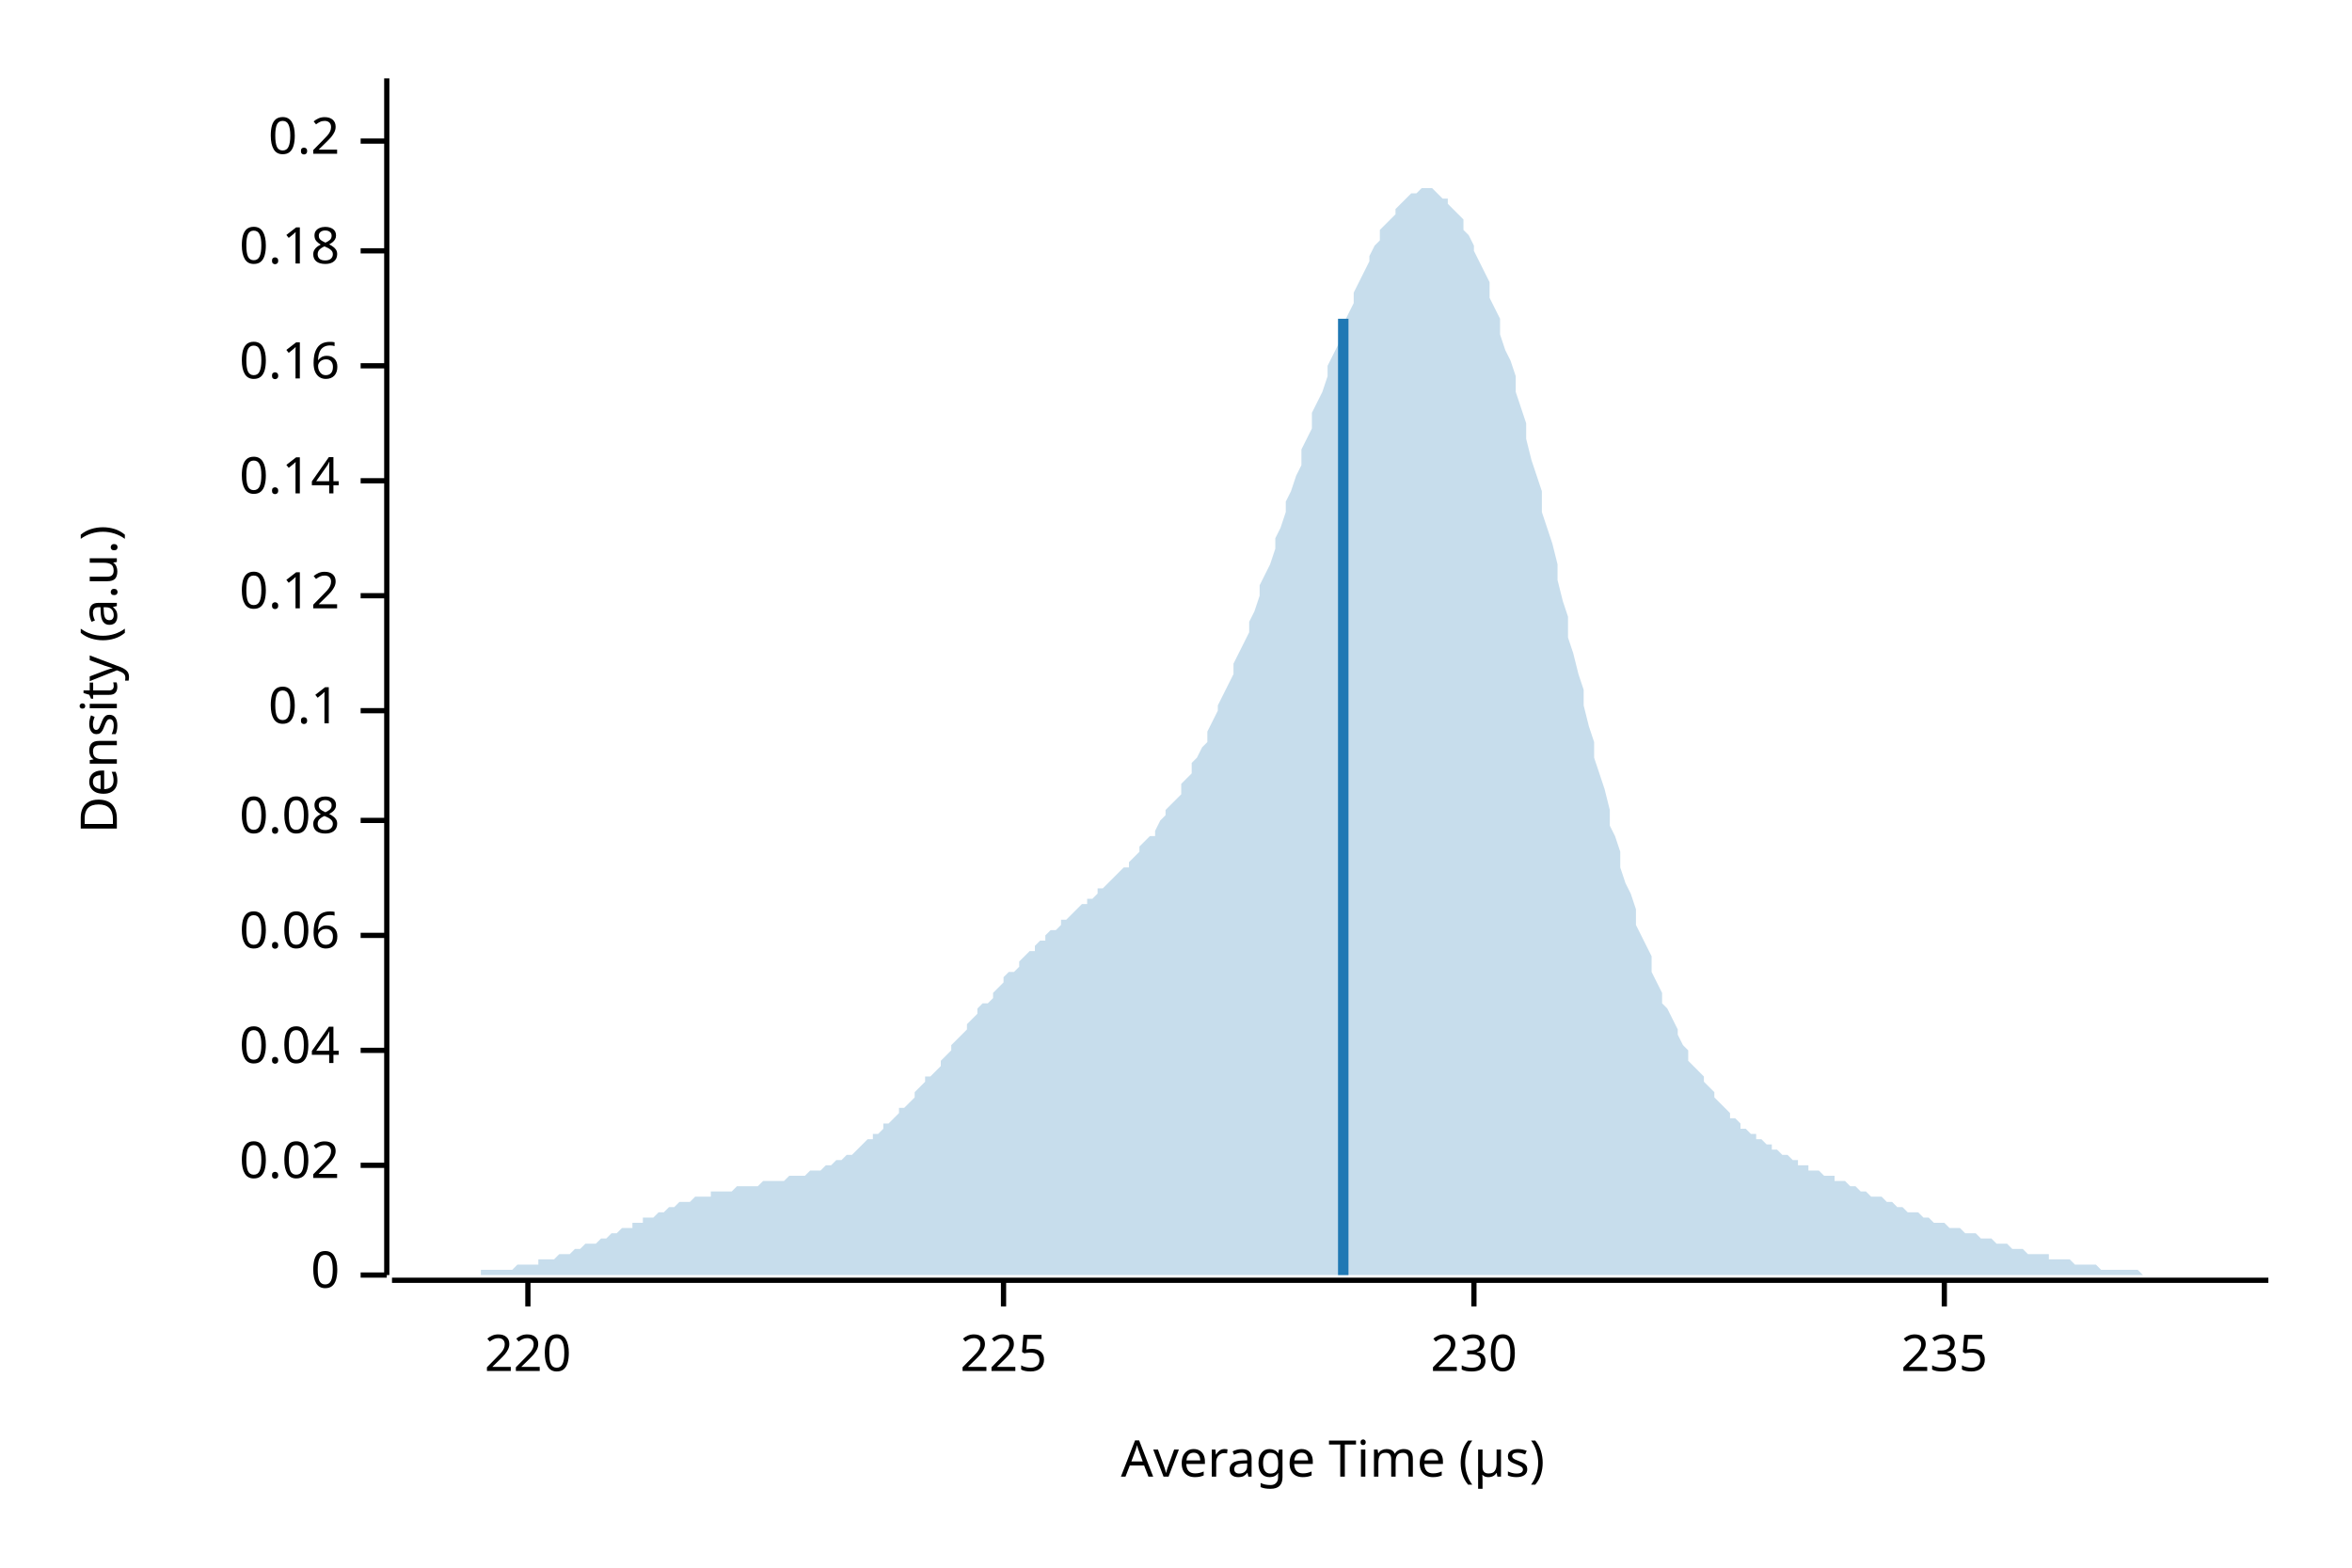
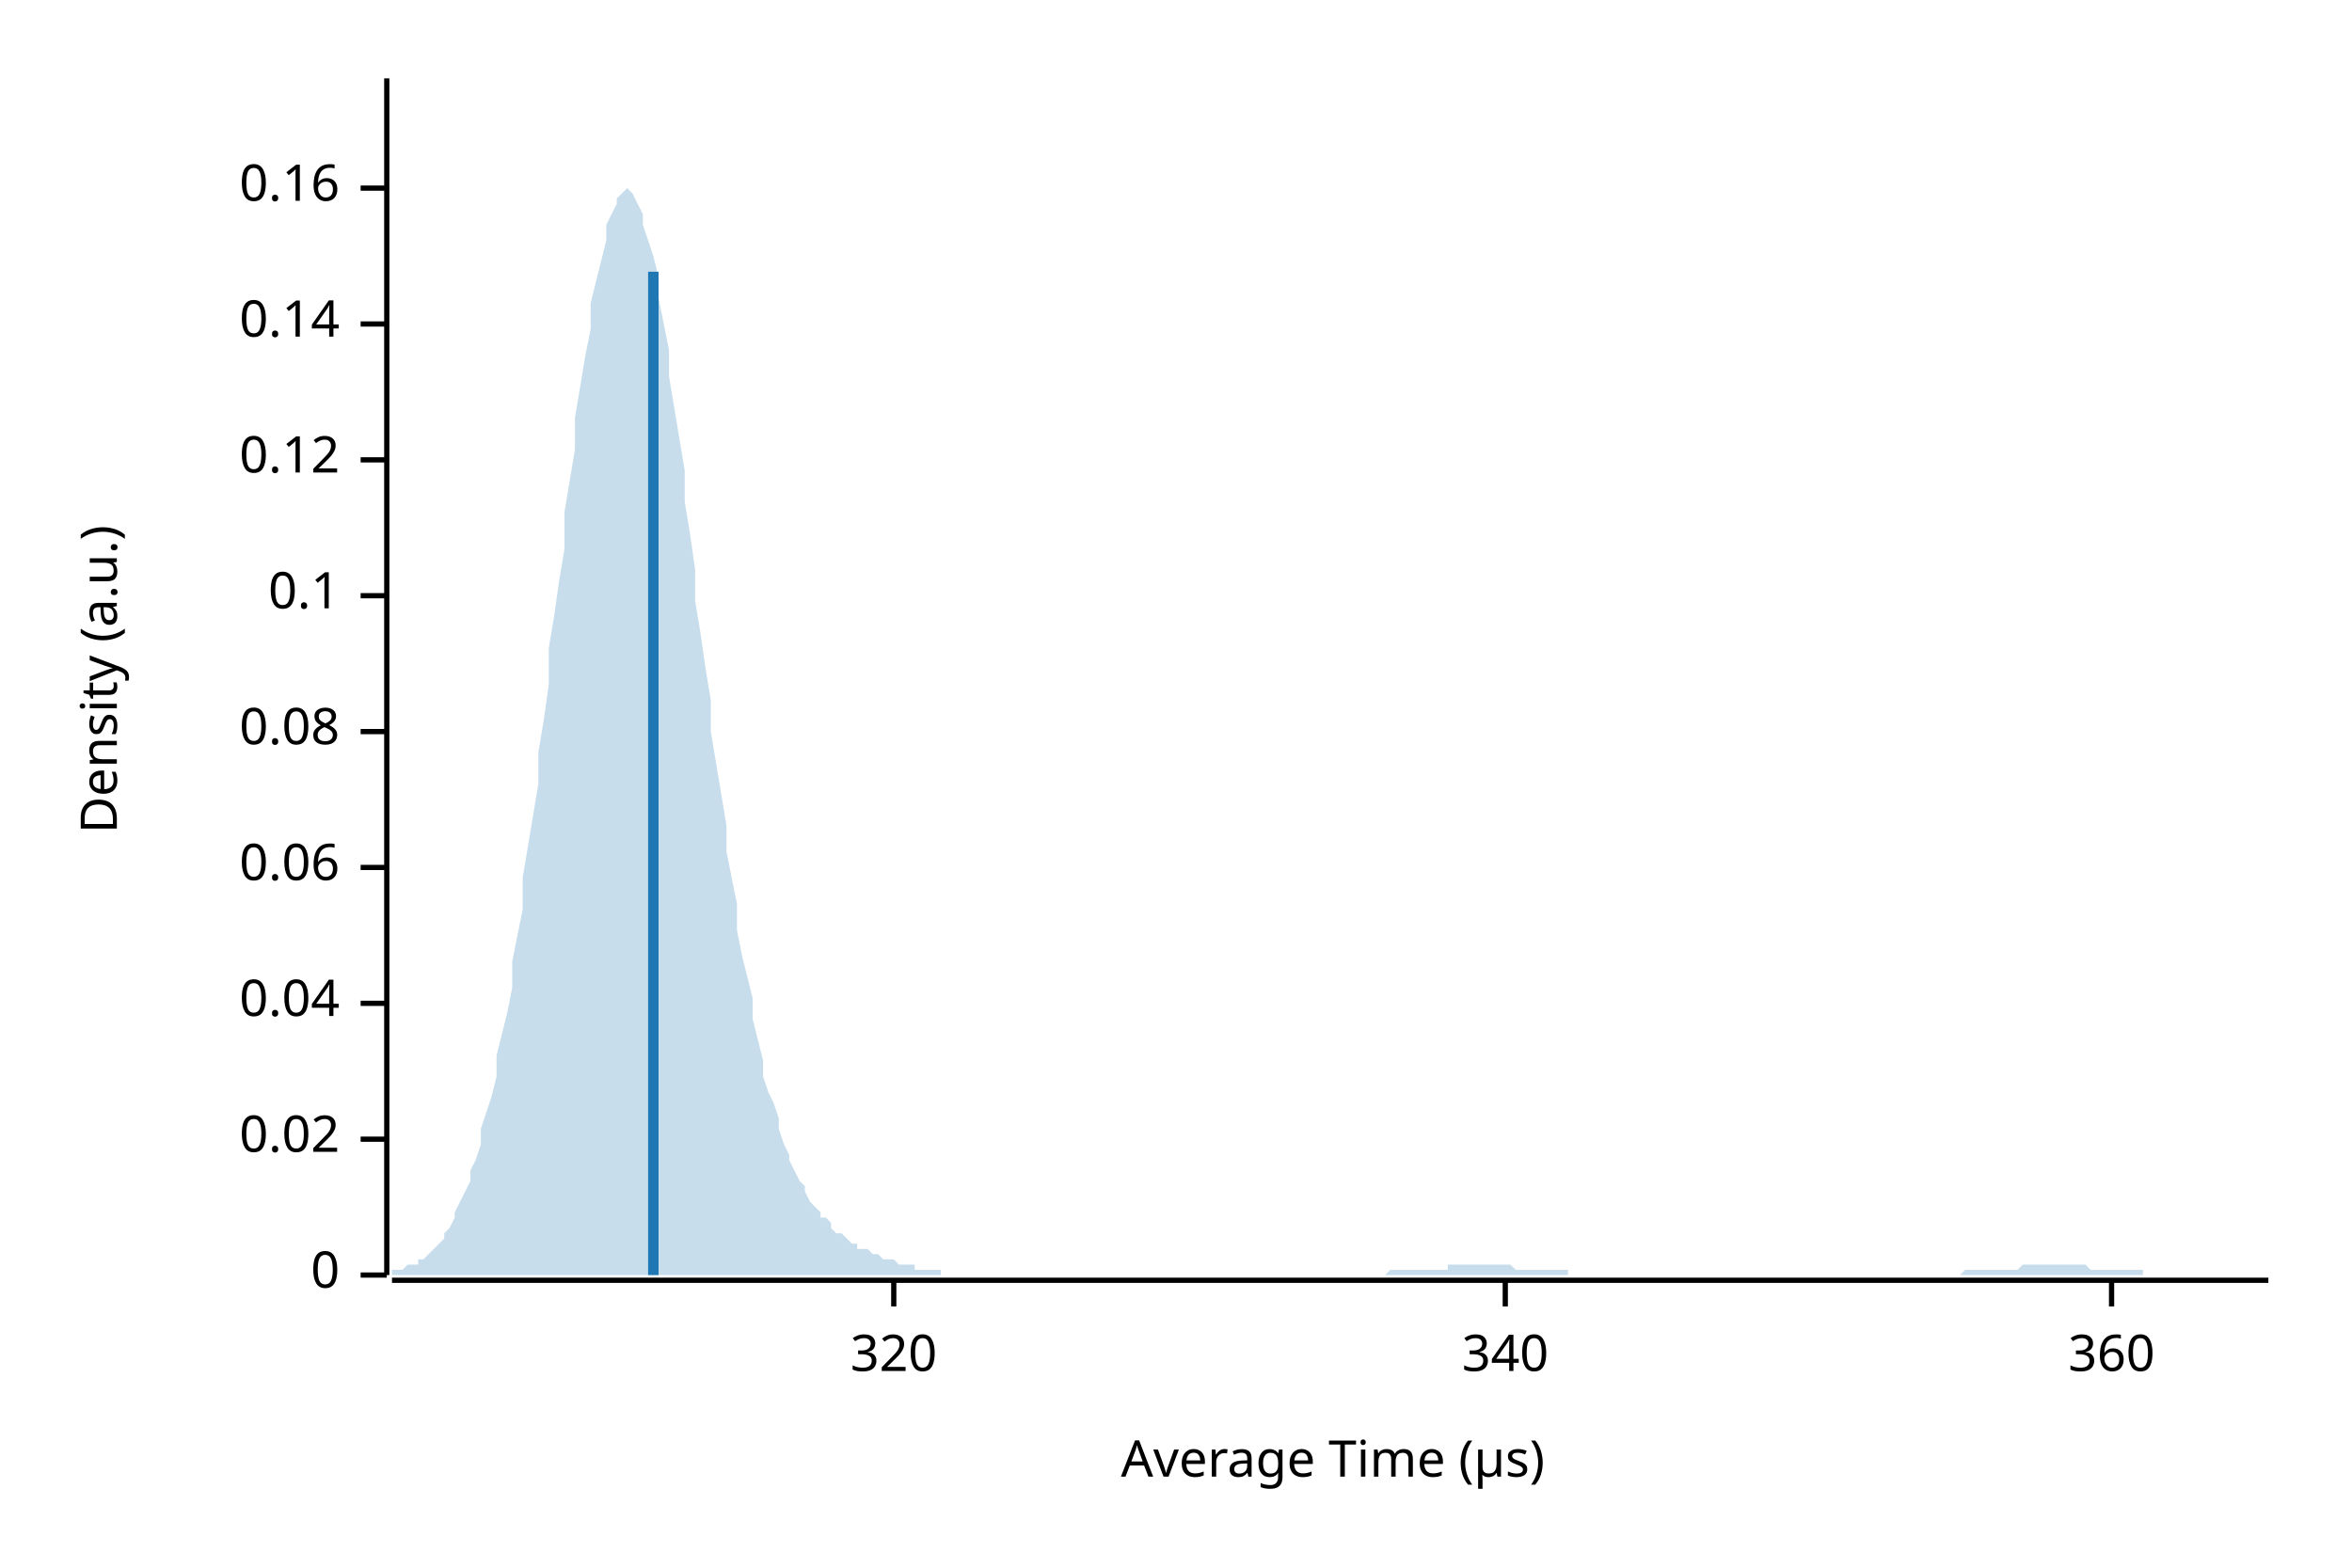
<svg xmlns="http://www.w3.org/2000/svg" width="450" height="300" viewBox="0 0 450 300">
  <text x="15" y="130" dy="0.76em" text-anchor="middle" font-family="sans-serif" font-size="9.677" opacity="1" fill="#000000" transform="rotate(270, 15, 130)">
Density (a.u.)
</text>
  <text x="255" y="285" dy="-0.5ex" text-anchor="middle" font-family="sans-serif" font-size="9.677" opacity="1" fill="#000000">
Average Time (µs)
</text>
  <polyline fill="none" opacity="1" stroke="#000000" stroke-width="1" points="74,15 74,244 " />
  <text x="65" y="244" dy="0.5ex" text-anchor="end" font-family="sans-serif" font-size="9.677" opacity="1" fill="#000000">
0
</text>
  <polyline fill="none" opacity="1" stroke="#000000" stroke-width="1" points="69,244 74,244 " />
-   <text x="65" y="223" dy="0.5ex" text-anchor="end" font-family="sans-serif" font-size="9.677" opacity="1" fill="#000000">
+   <text x="65" y="218" dy="0.5ex" text-anchor="end" font-family="sans-serif" font-size="9.677" opacity="1" fill="#000000">
0.02
</text>
-   <polyline fill="none" opacity="1" stroke="#000000" stroke-width="1" points="69,223 74,223 " />
-   <text x="65" y="201" dy="0.5ex" text-anchor="end" font-family="sans-serif" font-size="9.677" opacity="1" fill="#000000">
+   <polyline fill="none" opacity="1" stroke="#000000" stroke-width="1" points="69,218 74,218 " />
+   <text x="65" y="192" dy="0.5ex" text-anchor="end" font-family="sans-serif" font-size="9.677" opacity="1" fill="#000000">
0.04
</text>
-   <polyline fill="none" opacity="1" stroke="#000000" stroke-width="1" points="69,201 74,201 " />
-   <text x="65" y="179" dy="0.5ex" text-anchor="end" font-family="sans-serif" font-size="9.677" opacity="1" fill="#000000">
+   <polyline fill="none" opacity="1" stroke="#000000" stroke-width="1" points="69,192 74,192 " />
+   <text x="65" y="166" dy="0.5ex" text-anchor="end" font-family="sans-serif" font-size="9.677" opacity="1" fill="#000000">
0.06
</text>
-   <polyline fill="none" opacity="1" stroke="#000000" stroke-width="1" points="69,179 74,179 " />
-   <text x="65" y="157" dy="0.5ex" text-anchor="end" font-family="sans-serif" font-size="9.677" opacity="1" fill="#000000">
+   <polyline fill="none" opacity="1" stroke="#000000" stroke-width="1" points="69,166 74,166 " />
+   <text x="65" y="140" dy="0.5ex" text-anchor="end" font-family="sans-serif" font-size="9.677" opacity="1" fill="#000000">
0.08
</text>
-   <polyline fill="none" opacity="1" stroke="#000000" stroke-width="1" points="69,157 74,157 " />
-   <text x="65" y="136" dy="0.5ex" text-anchor="end" font-family="sans-serif" font-size="9.677" opacity="1" fill="#000000">
+   <polyline fill="none" opacity="1" stroke="#000000" stroke-width="1" points="69,140 74,140 " />
+   <text x="65" y="114" dy="0.5ex" text-anchor="end" font-family="sans-serif" font-size="9.677" opacity="1" fill="#000000">
0.1
</text>
-   <polyline fill="none" opacity="1" stroke="#000000" stroke-width="1" points="69,136 74,136 " />
-   <text x="65" y="114" dy="0.5ex" text-anchor="end" font-family="sans-serif" font-size="9.677" opacity="1" fill="#000000">
+   <polyline fill="none" opacity="1" stroke="#000000" stroke-width="1" points="69,114 74,114 " />
+   <text x="65" y="88" dy="0.5ex" text-anchor="end" font-family="sans-serif" font-size="9.677" opacity="1" fill="#000000">
0.12
</text>
-   <polyline fill="none" opacity="1" stroke="#000000" stroke-width="1" points="69,114 74,114 " />
-   <text x="65" y="92" dy="0.5ex" text-anchor="end" font-family="sans-serif" font-size="9.677" opacity="1" fill="#000000">
+   <polyline fill="none" opacity="1" stroke="#000000" stroke-width="1" points="69,88 74,88 " />
+   <text x="65" y="62" dy="0.5ex" text-anchor="end" font-family="sans-serif" font-size="9.677" opacity="1" fill="#000000">
0.14
</text>
-   <polyline fill="none" opacity="1" stroke="#000000" stroke-width="1" points="69,92 74,92 " />
-   <text x="65" y="70" dy="0.5ex" text-anchor="end" font-family="sans-serif" font-size="9.677" opacity="1" fill="#000000">
+   <polyline fill="none" opacity="1" stroke="#000000" stroke-width="1" points="69,62 74,62 " />
+   <text x="65" y="36" dy="0.5ex" text-anchor="end" font-family="sans-serif" font-size="9.677" opacity="1" fill="#000000">
0.16
</text>
-   <polyline fill="none" opacity="1" stroke="#000000" stroke-width="1" points="69,70 74,70 " />
-   <text x="65" y="48" dy="0.5ex" text-anchor="end" font-family="sans-serif" font-size="9.677" opacity="1" fill="#000000">
- 0.18
+   <polyline fill="none" opacity="1" stroke="#000000" stroke-width="1" points="69,36 74,36 " />
+   <polyline fill="none" opacity="1" stroke="#000000" stroke-width="1" points="75,245 434,245 " />
+   <text x="171" y="255" dy="0.76em" text-anchor="middle" font-family="sans-serif" font-size="9.677" opacity="1" fill="#000000">
+ 320
</text>
-   <polyline fill="none" opacity="1" stroke="#000000" stroke-width="1" points="69,48 74,48 " />
-   <text x="65" y="27" dy="0.5ex" text-anchor="end" font-family="sans-serif" font-size="9.677" opacity="1" fill="#000000">
- 0.2
+   <polyline fill="none" opacity="1" stroke="#000000" stroke-width="1" points="171,245 171,250 " />
+   <text x="288" y="255" dy="0.76em" text-anchor="middle" font-family="sans-serif" font-size="9.677" opacity="1" fill="#000000">
+ 340
</text>
-   <polyline fill="none" opacity="1" stroke="#000000" stroke-width="1" points="69,27 74,27 " />
-   <polyline fill="none" opacity="1" stroke="#000000" stroke-width="1" points="75,245 434,245 " />
-   <text x="101" y="255" dy="0.76em" text-anchor="middle" font-family="sans-serif" font-size="9.677" opacity="1" fill="#000000">
- 220
+   <polyline fill="none" opacity="1" stroke="#000000" stroke-width="1" points="288,245 288,250 " />
+   <text x="404" y="255" dy="0.76em" text-anchor="middle" font-family="sans-serif" font-size="9.677" opacity="1" fill="#000000">
+ 360
</text>
-   <polyline fill="none" opacity="1" stroke="#000000" stroke-width="1" points="101,245 101,250 " />
-   <text x="192" y="255" dy="0.76em" text-anchor="middle" font-family="sans-serif" font-size="9.677" opacity="1" fill="#000000">
- 225
- </text>
-   <polyline fill="none" opacity="1" stroke="#000000" stroke-width="1" points="192,245 192,250 " />
-   <text x="282" y="255" dy="0.76em" text-anchor="middle" font-family="sans-serif" font-size="9.677" opacity="1" fill="#000000">
- 230
- </text>
-   <polyline fill="none" opacity="1" stroke="#000000" stroke-width="1" points="282,245 282,250 " />
-   <text x="372" y="255" dy="0.76em" text-anchor="middle" font-family="sans-serif" font-size="9.677" opacity="1" fill="#000000">
- 235
- </text>
-   <polyline fill="none" opacity="1" stroke="#000000" stroke-width="1" points="372,245 372,250 " />
-   <polygon opacity="0.25" fill="#1F78B4" points="75,244 75,244 76,244 77,244 77,244 78,244 79,244 80,244 80,244 81,244 82,244 82,244 83,244 84,244 85,244 85,244 86,244 87,244 87,244 88,244 89,244 90,244 90,244 91,244 92,244 92,243 93,243 94,243 95,243 95,243 96,243 97,243 98,243 98,243 99,242 100,242 100,242 101,242 102,242 103,242 103,241 104,241 105,241 105,241 106,241 107,240 108,240 108,240 109,240 110,239 110,239 111,239 112,238 113,238 113,238 114,238 115,237 116,237 116,237 117,236 118,236 118,236 119,235 120,235 121,235 121,234 122,234 123,234 123,233 124,233 125,233 126,232 126,232 127,232 128,231 128,231 129,231 130,230 131,230 131,230 132,230 133,229 133,229 134,229 135,229 136,229 136,228 137,228 138,228 139,228 139,228 140,228 141,227 141,227 142,227 143,227 144,227 144,227 145,227 146,226 146,226 147,226 148,226 149,226 149,226 150,226 151,225 151,225 152,225 153,225 154,225 154,225 155,224 156,224 157,224 157,224 158,223 159,223 159,223 160,222 161,222 162,221 162,221 163,221 164,220 164,220 165,219 166,218 167,218 167,217 168,217 169,216 169,215 170,215 171,214 172,213 172,212 173,212 174,211 175,210 175,209 176,208 177,207 177,206 178,206 179,205 180,204 180,203 181,202 182,201 182,200 183,199 184,198 185,197 185,196 186,195 187,194 187,193 188,192 189,192 190,191 190,190 191,189 192,188 192,187 193,186 194,186 195,185 195,184 196,183 197,182 198,182 198,181 199,180 200,180 200,179 201,178 202,178 203,177 203,176 204,176 205,175 205,175 206,174 207,173 208,173 208,172 209,172 210,171 210,170 211,170 212,169 213,168 213,168 214,167 215,166 216,166 216,165 217,164 218,163 218,162 219,161 220,160 221,160 221,159 222,157 223,156 223,155 224,154 225,153 226,152 226,150 227,149 228,148 228,146 229,145 230,143 231,142 231,140 232,138 233,136 233,135 234,133 235,131 236,129 236,127 237,125 238,123 239,121 239,119 240,117 241,114 241,112 242,110 243,108 244,105 244,103 245,101 246,98 246,96 247,94 248,91 249,89 249,86 250,84 251,82 251,79 252,77 253,75 254,72 254,70 255,68 256,66 257,64 257,62 258,60 259,58 259,56 260,54 261,52 262,50 262,49 263,47 264,46 264,44 265,43 266,42 267,41 267,40 268,39 269,38 269,38 270,37 271,37 272,36 272,36 273,36 274,36 275,37 275,37 276,38 277,38 277,39 278,40 279,41 280,42 280,44 281,45 282,47 282,48 283,50 284,52 285,54 285,57 286,59 287,61 287,64 288,67 289,69 290,72 290,75 291,78 292,81 292,84 293,88 294,91 295,94 295,98 296,101 297,104 298,108 298,111 299,115 300,118 300,122 301,125 302,129 303,132 303,135 304,139 305,142 305,145 306,148 307,151 308,155 308,158 309,160 310,163 310,166 311,169 312,171 313,174 313,177 314,179 315,181 316,183 316,186 317,188 318,190 318,192 319,193 320,195 321,197 321,198 322,200 323,201 323,203 324,204 325,205 326,206 326,207 327,208 328,209 328,210 329,211 330,212 331,213 331,214 332,214 333,215 333,216 334,216 335,217 336,217 336,218 337,218 338,219 339,219 339,220 340,220 341,221 341,221 342,221 343,222 344,222 344,223 345,223 346,223 346,224 347,224 348,224 349,225 349,225 350,225 351,225 351,226 352,226 353,226 354,227 354,227 355,227 356,228 357,228 357,228 358,229 359,229 359,229 360,229 361,230 362,230 362,230 363,231 364,231 364,231 365,232 366,232 367,232 367,232 368,233 369,233 369,233 370,234 371,234 372,234 372,234 373,235 374,235 375,235 375,235 376,236 377,236 377,236 378,236 379,237 380,237 380,237 381,237 382,238 382,238 383,238 384,238 385,239 385,239 386,239 387,239 387,239 388,240 389,240 390,240 390,240 391,240 392,240 392,241 393,241 394,241 395,241 395,241 396,241 397,242 398,242 398,242 399,242 400,242 400,242 401,242 402,243 403,243 403,243 404,243 405,243 405,243 406,243 407,243 408,243 408,243 409,243 410,244 410,244 411,244 412,244 413,244 413,244 414,244 415,244 416,244 416,244 417,244 418,244 418,244 419,244 420,244 421,244 421,244 422,244 423,244 423,244 424,244 425,244 426,244 426,244 427,244 428,244 428,244 429,244 430,244 431,244 431,244 432,244 433,244 434,244 434,244 75,244 " />
-   <polyline fill="none" opacity="1" stroke="#1F78B4" stroke-width="2" points="257,244 257,61 " />
+   <polyline fill="none" opacity="1" stroke="#000000" stroke-width="1" points="404,245 404,250 " />
+   <polygon opacity="0.25" fill="#1F78B4" points="75,244 75,243 76,243 77,243 77,243 78,242 79,242 80,242 80,241 81,241 82,240 82,240 83,239 84,238 85,237 85,236 86,235 87,233 87,232 88,230 89,228 90,226 90,224 91,222 92,219 92,216 93,213 94,210 95,206 95,202 96,198 97,194 98,189 98,184 99,179 100,174 100,168 101,162 102,156 103,150 103,144 104,138 105,131 105,124 106,118 107,111 108,105 108,98 109,92 110,86 110,80 111,74 112,68 113,63 113,58 114,54 115,50 116,46 116,43 117,41 118,39 118,38 119,37 120,36 121,37 121,37 122,39 123,41 123,43 124,46 125,49 126,53 126,57 127,62 128,67 128,72 129,78 130,84 131,90 131,96 132,102 133,109 133,115 134,121 135,128 136,134 136,140 137,146 138,152 139,158 139,163 140,168 141,173 141,178 142,183 143,187 144,191 144,195 145,199 146,203 146,206 147,209 148,211 149,214 149,216 150,219 151,221 151,222 152,224 153,226 154,227 154,228 155,230 156,231 157,232 157,233 158,233 159,234 159,235 160,236 161,236 162,237 162,237 163,238 164,238 164,239 165,239 166,239 167,240 167,240 168,240 169,241 169,241 170,241 171,241 172,242 172,242 173,242 174,242 175,242 175,243 176,243 177,243 177,243 178,243 179,243 180,243 180,244 181,244 182,244 182,244 183,244 184,244 185,244 185,244 186,244 187,244 187,244 188,244 189,244 190,244 190,244 191,244 192,244 192,244 193,244 194,244 195,244 195,244 196,244 197,244 198,244 198,244 199,244 200,244 200,244 201,244 202,244 203,244 203,244 204,244 205,244 205,244 206,244 207,244 208,244 208,244 209,244 210,244 210,244 211,244 212,244 213,244 213,244 214,244 215,244 216,244 216,244 217,244 218,244 218,244 219,244 220,244 221,244 221,244 222,244 223,244 223,244 224,244 225,244 226,244 226,244 227,244 228,244 228,244 229,244 230,244 231,244 231,244 232,244 233,244 233,244 234,244 235,244 236,244 236,244 237,244 238,244 239,244 239,244 240,244 241,244 241,244 242,244 243,244 244,244 244,244 245,244 246,244 246,244 247,244 248,244 249,244 249,244 250,244 251,244 251,244 252,244 253,244 254,244 254,244 255,244 256,244 257,244 257,244 258,244 259,244 259,244 260,244 261,244 262,244 262,244 263,244 264,244 264,244 265,244 266,243 267,243 267,243 268,243 269,243 269,243 270,243 271,243 272,243 272,243 273,243 274,243 275,243 275,243 276,243 277,243 277,242 278,242 279,242 280,242 280,242 281,242 282,242 282,242 283,242 284,242 285,242 285,242 286,242 287,242 287,242 288,242 289,242 290,243 290,243 291,243 292,243 292,243 293,243 294,243 295,243 295,243 296,243 297,243 298,243 298,243 299,243 300,243 300,244 301,244 302,244 303,244 303,244 304,244 305,244 305,244 306,244 307,244 308,244 308,244 309,244 310,244 310,244 311,244 312,244 313,244 313,244 314,244 315,244 316,244 316,244 317,244 318,244 318,244 319,244 320,244 321,244 321,244 322,244 323,244 323,244 324,244 325,244 326,244 326,244 327,244 328,244 328,244 329,244 330,244 331,244 331,244 332,244 333,244 333,244 334,244 335,244 336,244 336,244 337,244 338,244 339,244 339,244 340,244 341,244 341,244 342,244 343,244 344,244 344,244 345,244 346,244 346,244 347,244 348,244 349,244 349,244 350,244 351,244 351,244 352,244 353,244 354,244 354,244 355,244 356,244 357,244 357,244 358,244 359,244 359,244 360,244 361,244 362,244 362,244 363,244 364,244 364,244 365,244 366,244 367,244 367,244 368,244 369,244 369,244 370,244 371,244 372,244 372,244 373,244 374,244 375,244 375,244 376,243 377,243 377,243 378,243 379,243 380,243 380,243 381,243 382,243 382,243 383,243 384,243 385,243 385,243 386,243 387,242 387,242 388,242 389,242 390,242 390,242 391,242 392,242 392,242 393,242 394,242 395,242 395,242 396,242 397,242 398,242 398,242 399,242 400,243 400,243 401,243 402,243 403,243 403,243 404,243 405,243 405,243 406,243 407,243 408,243 408,243 409,243 410,243 410,244 411,244 412,244 413,244 413,244 414,244 415,244 416,244 416,244 417,244 418,244 418,244 419,244 420,244 421,244 421,244 422,244 423,244 423,244 424,244 425,244 426,244 426,244 427,244 428,244 428,244 429,244 430,244 431,244 431,244 432,244 433,244 434,244 434,244 75,244 " />
+   <polyline fill="none" opacity="1" stroke="#1F78B4" stroke-width="2" points="125,244 125,52 " />
</svg>
